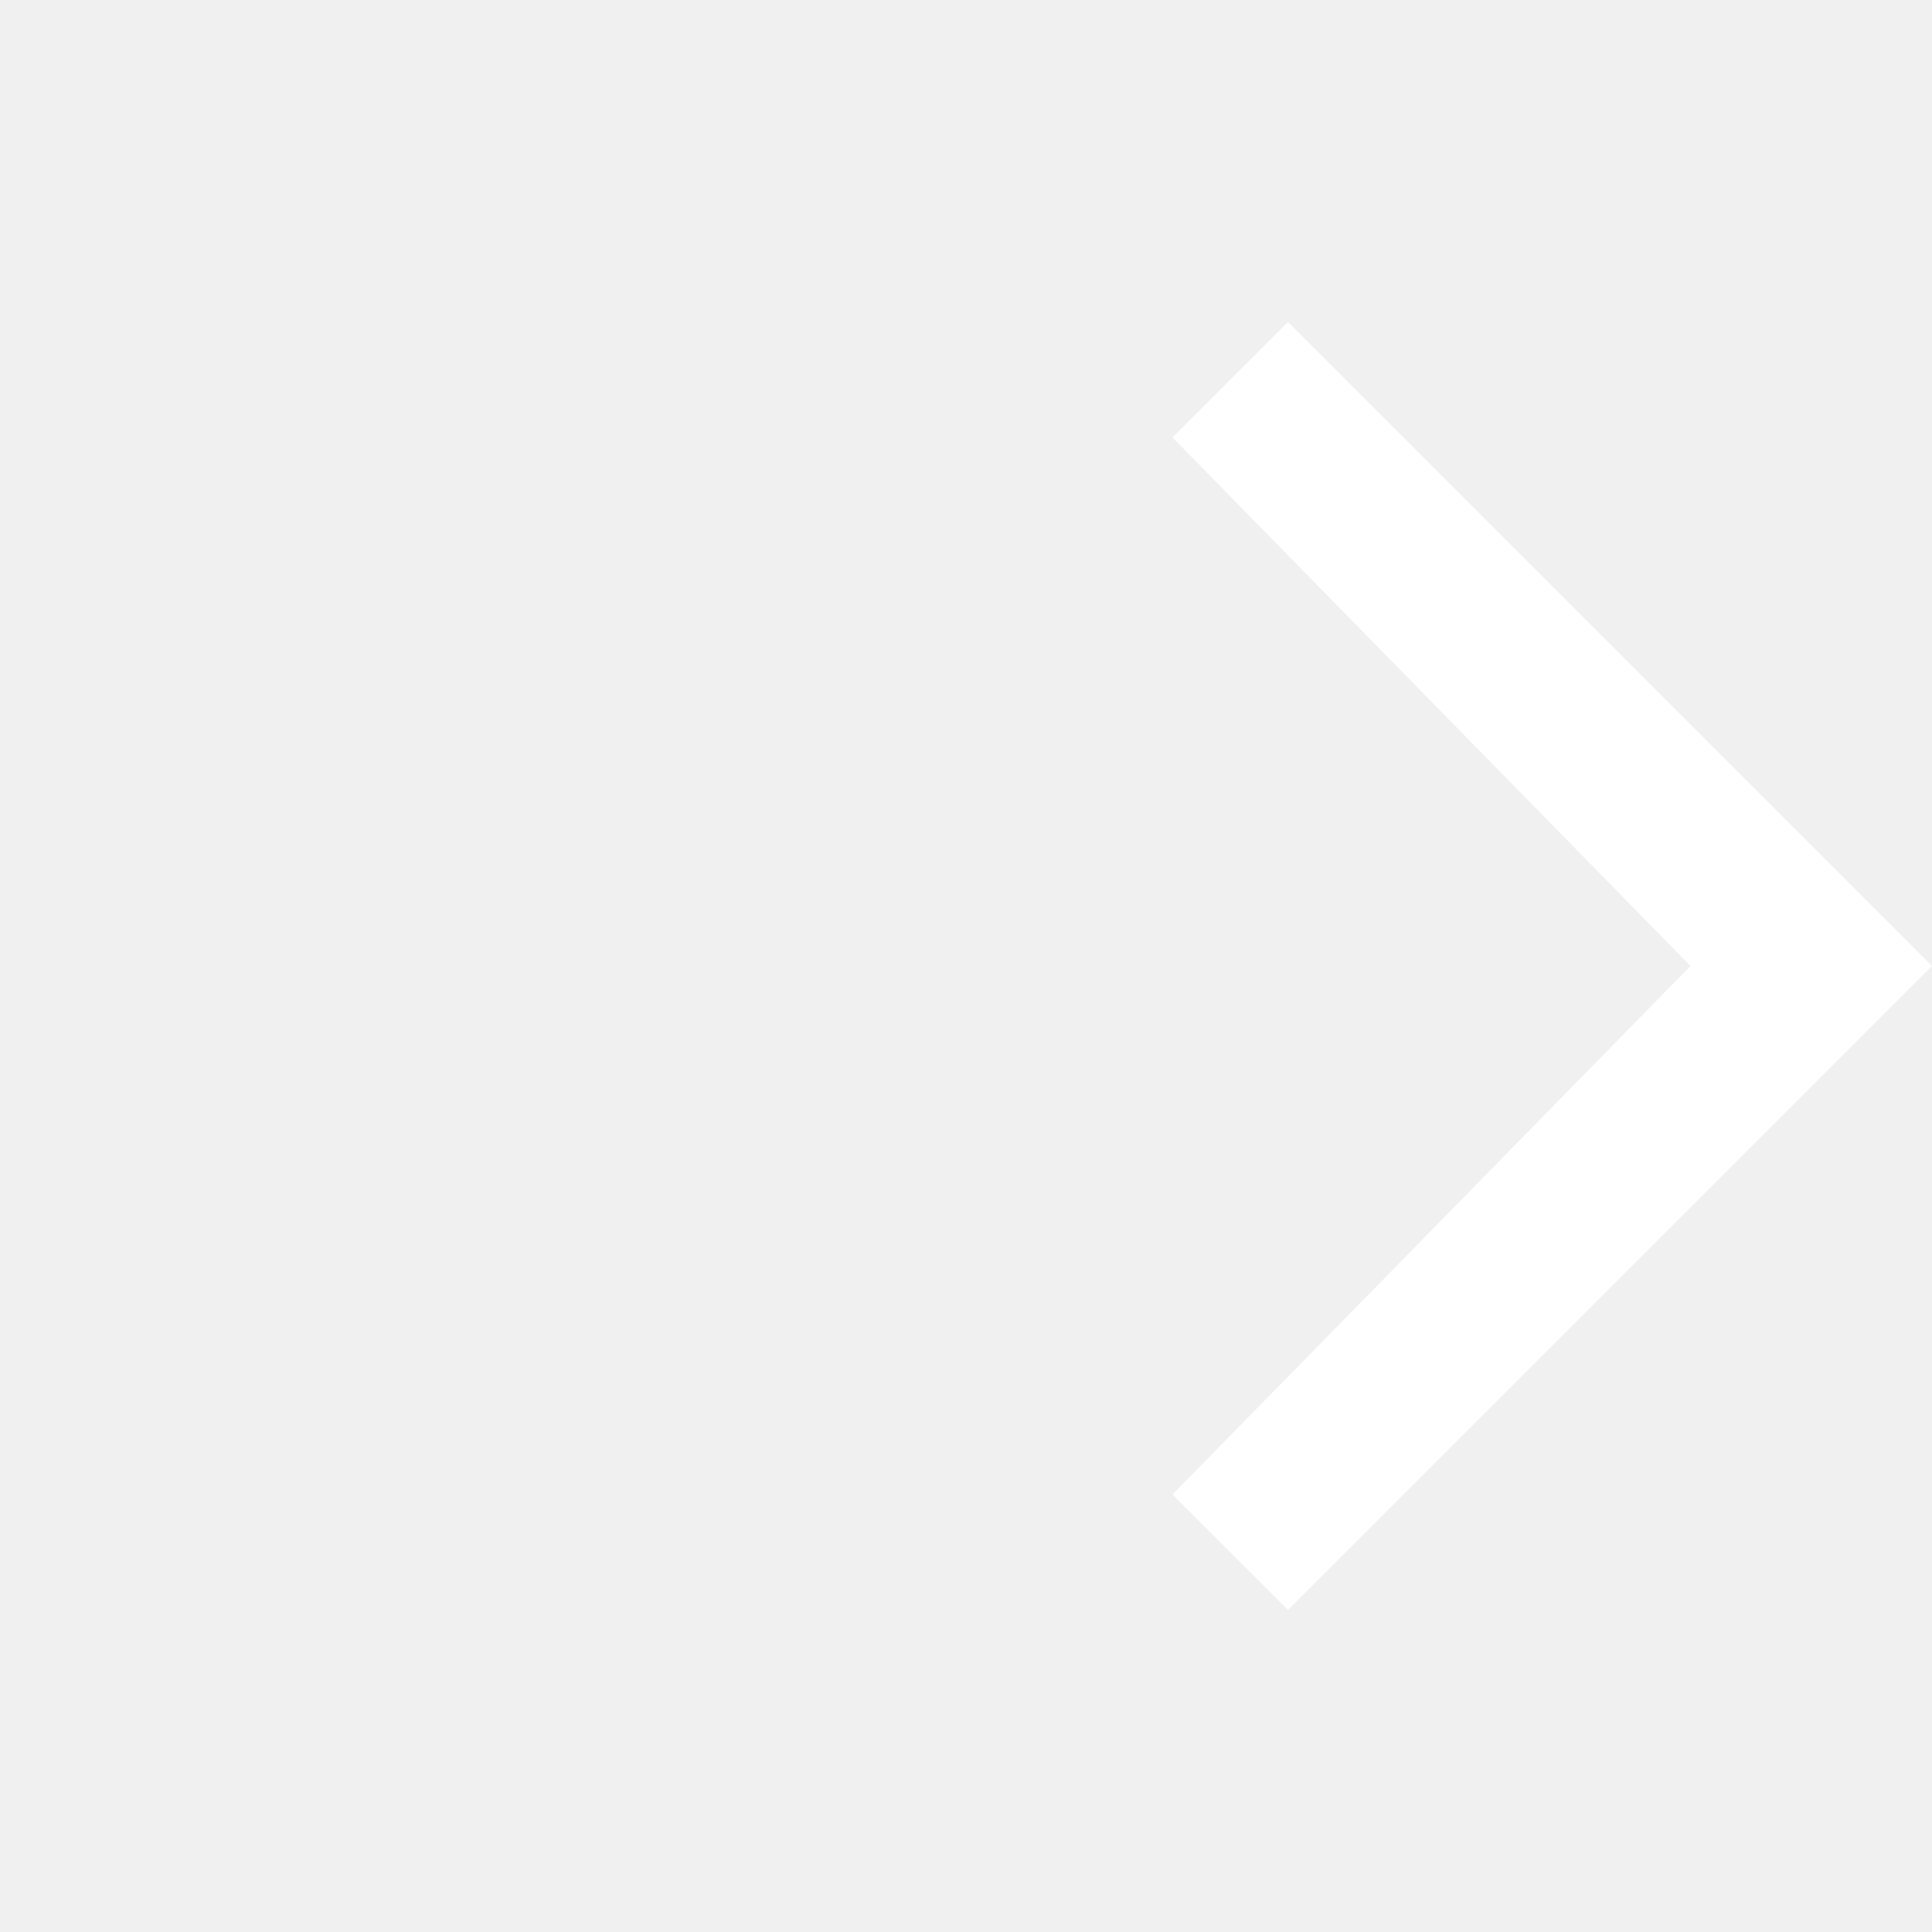
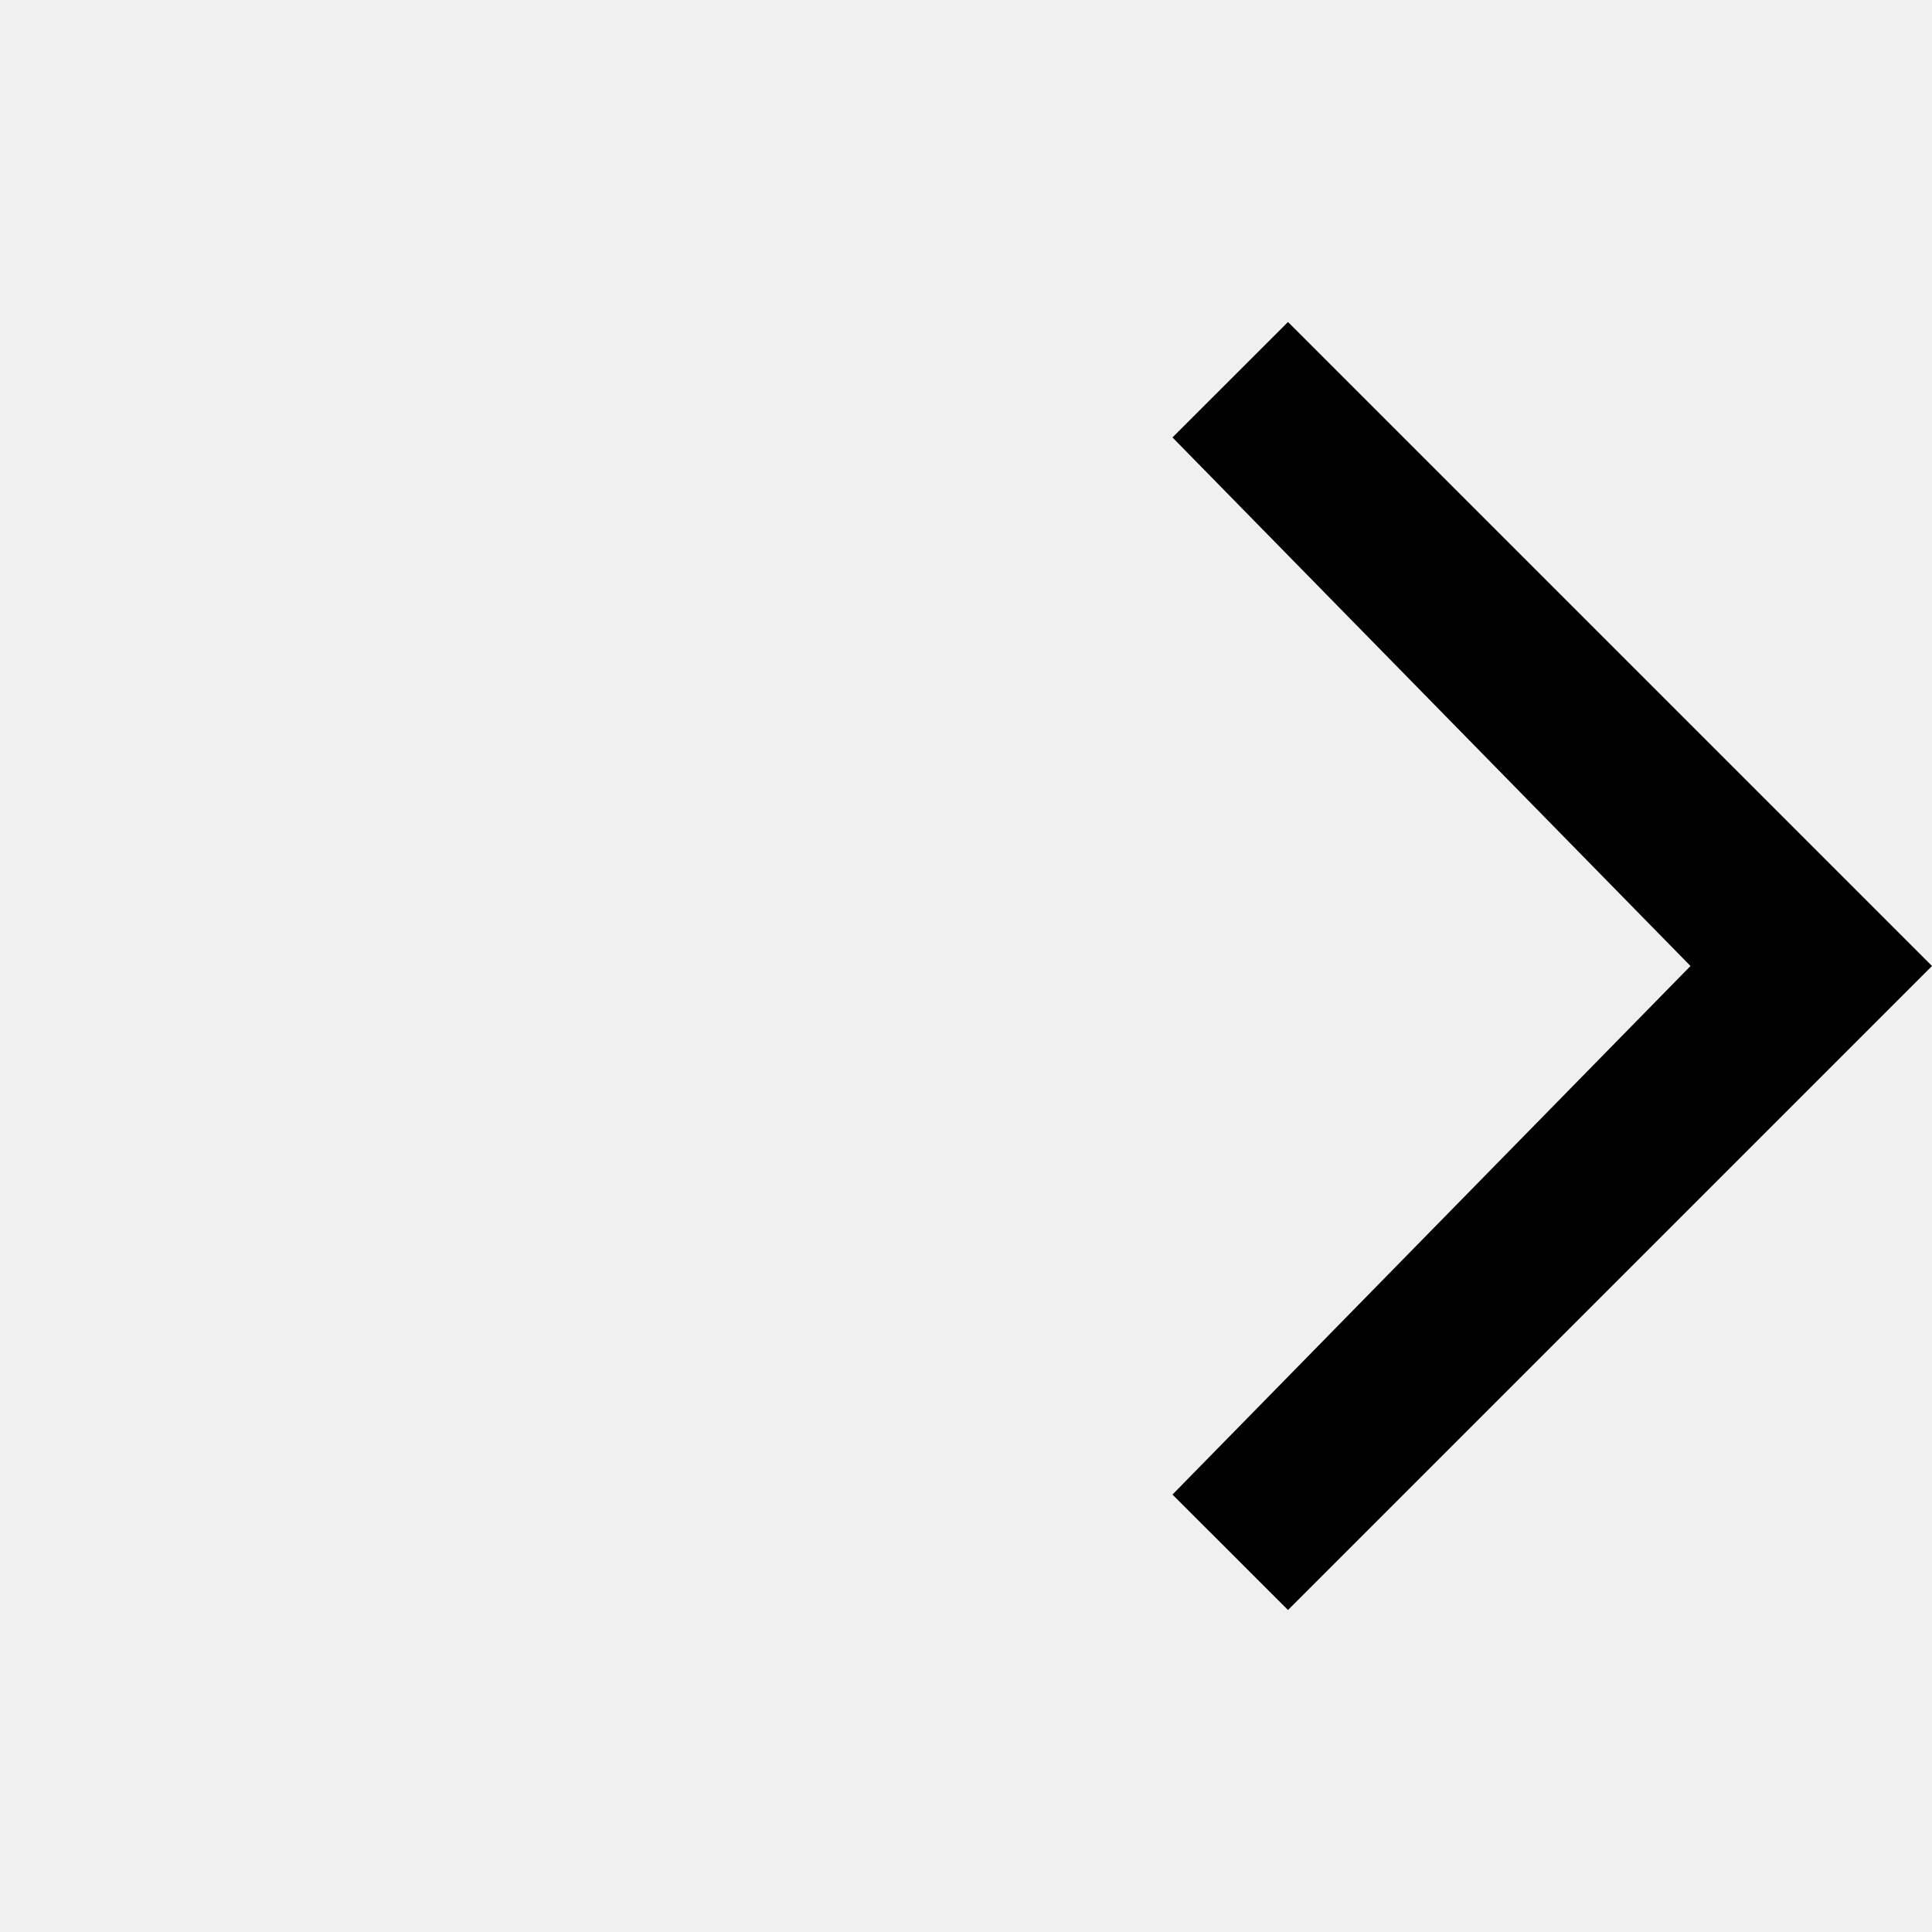
<svg xmlns="http://www.w3.org/2000/svg" width="24" height="24" viewBox="0 0 24 24" fill="none">
-   <path d="M21 12L14.565 18.566L16 20L24 12L16 4L14.565 5.434L21 12Z" fill="white" />
+   <path d="M21 12L14.565 18.566L16 20L24 12L16 4L14.565 5.434L21 12Z" fill="black" />
</svg>
